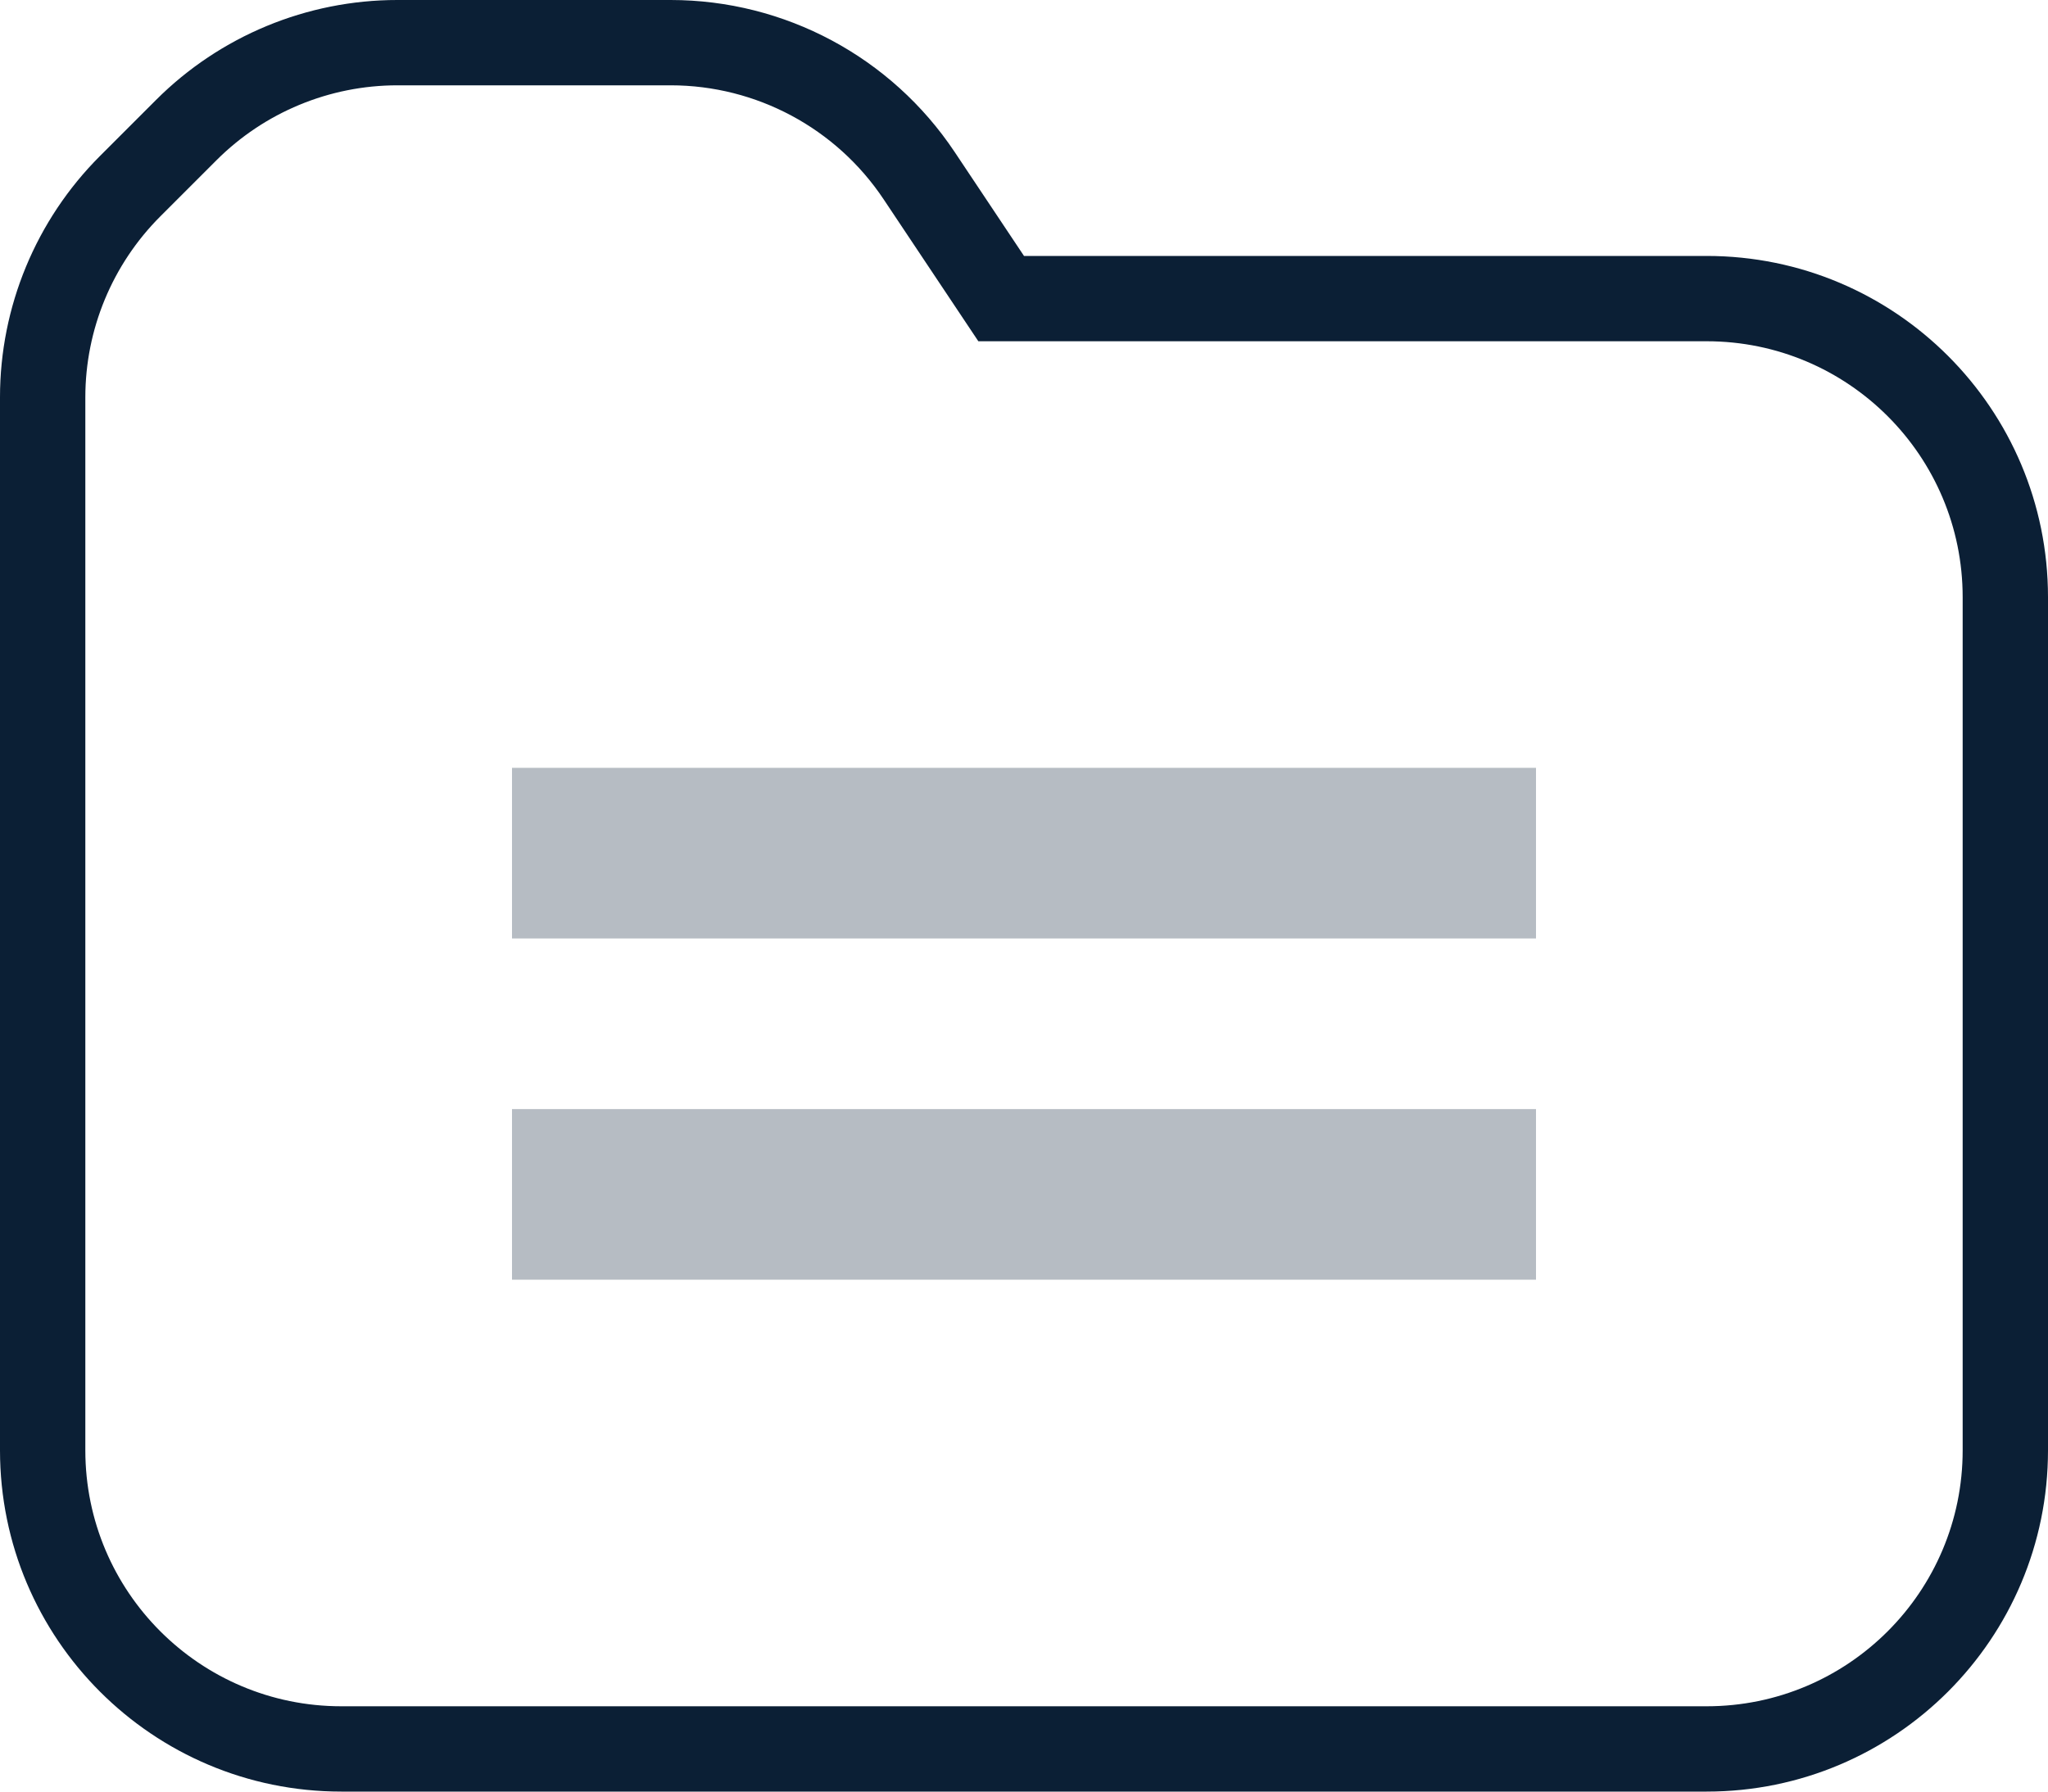
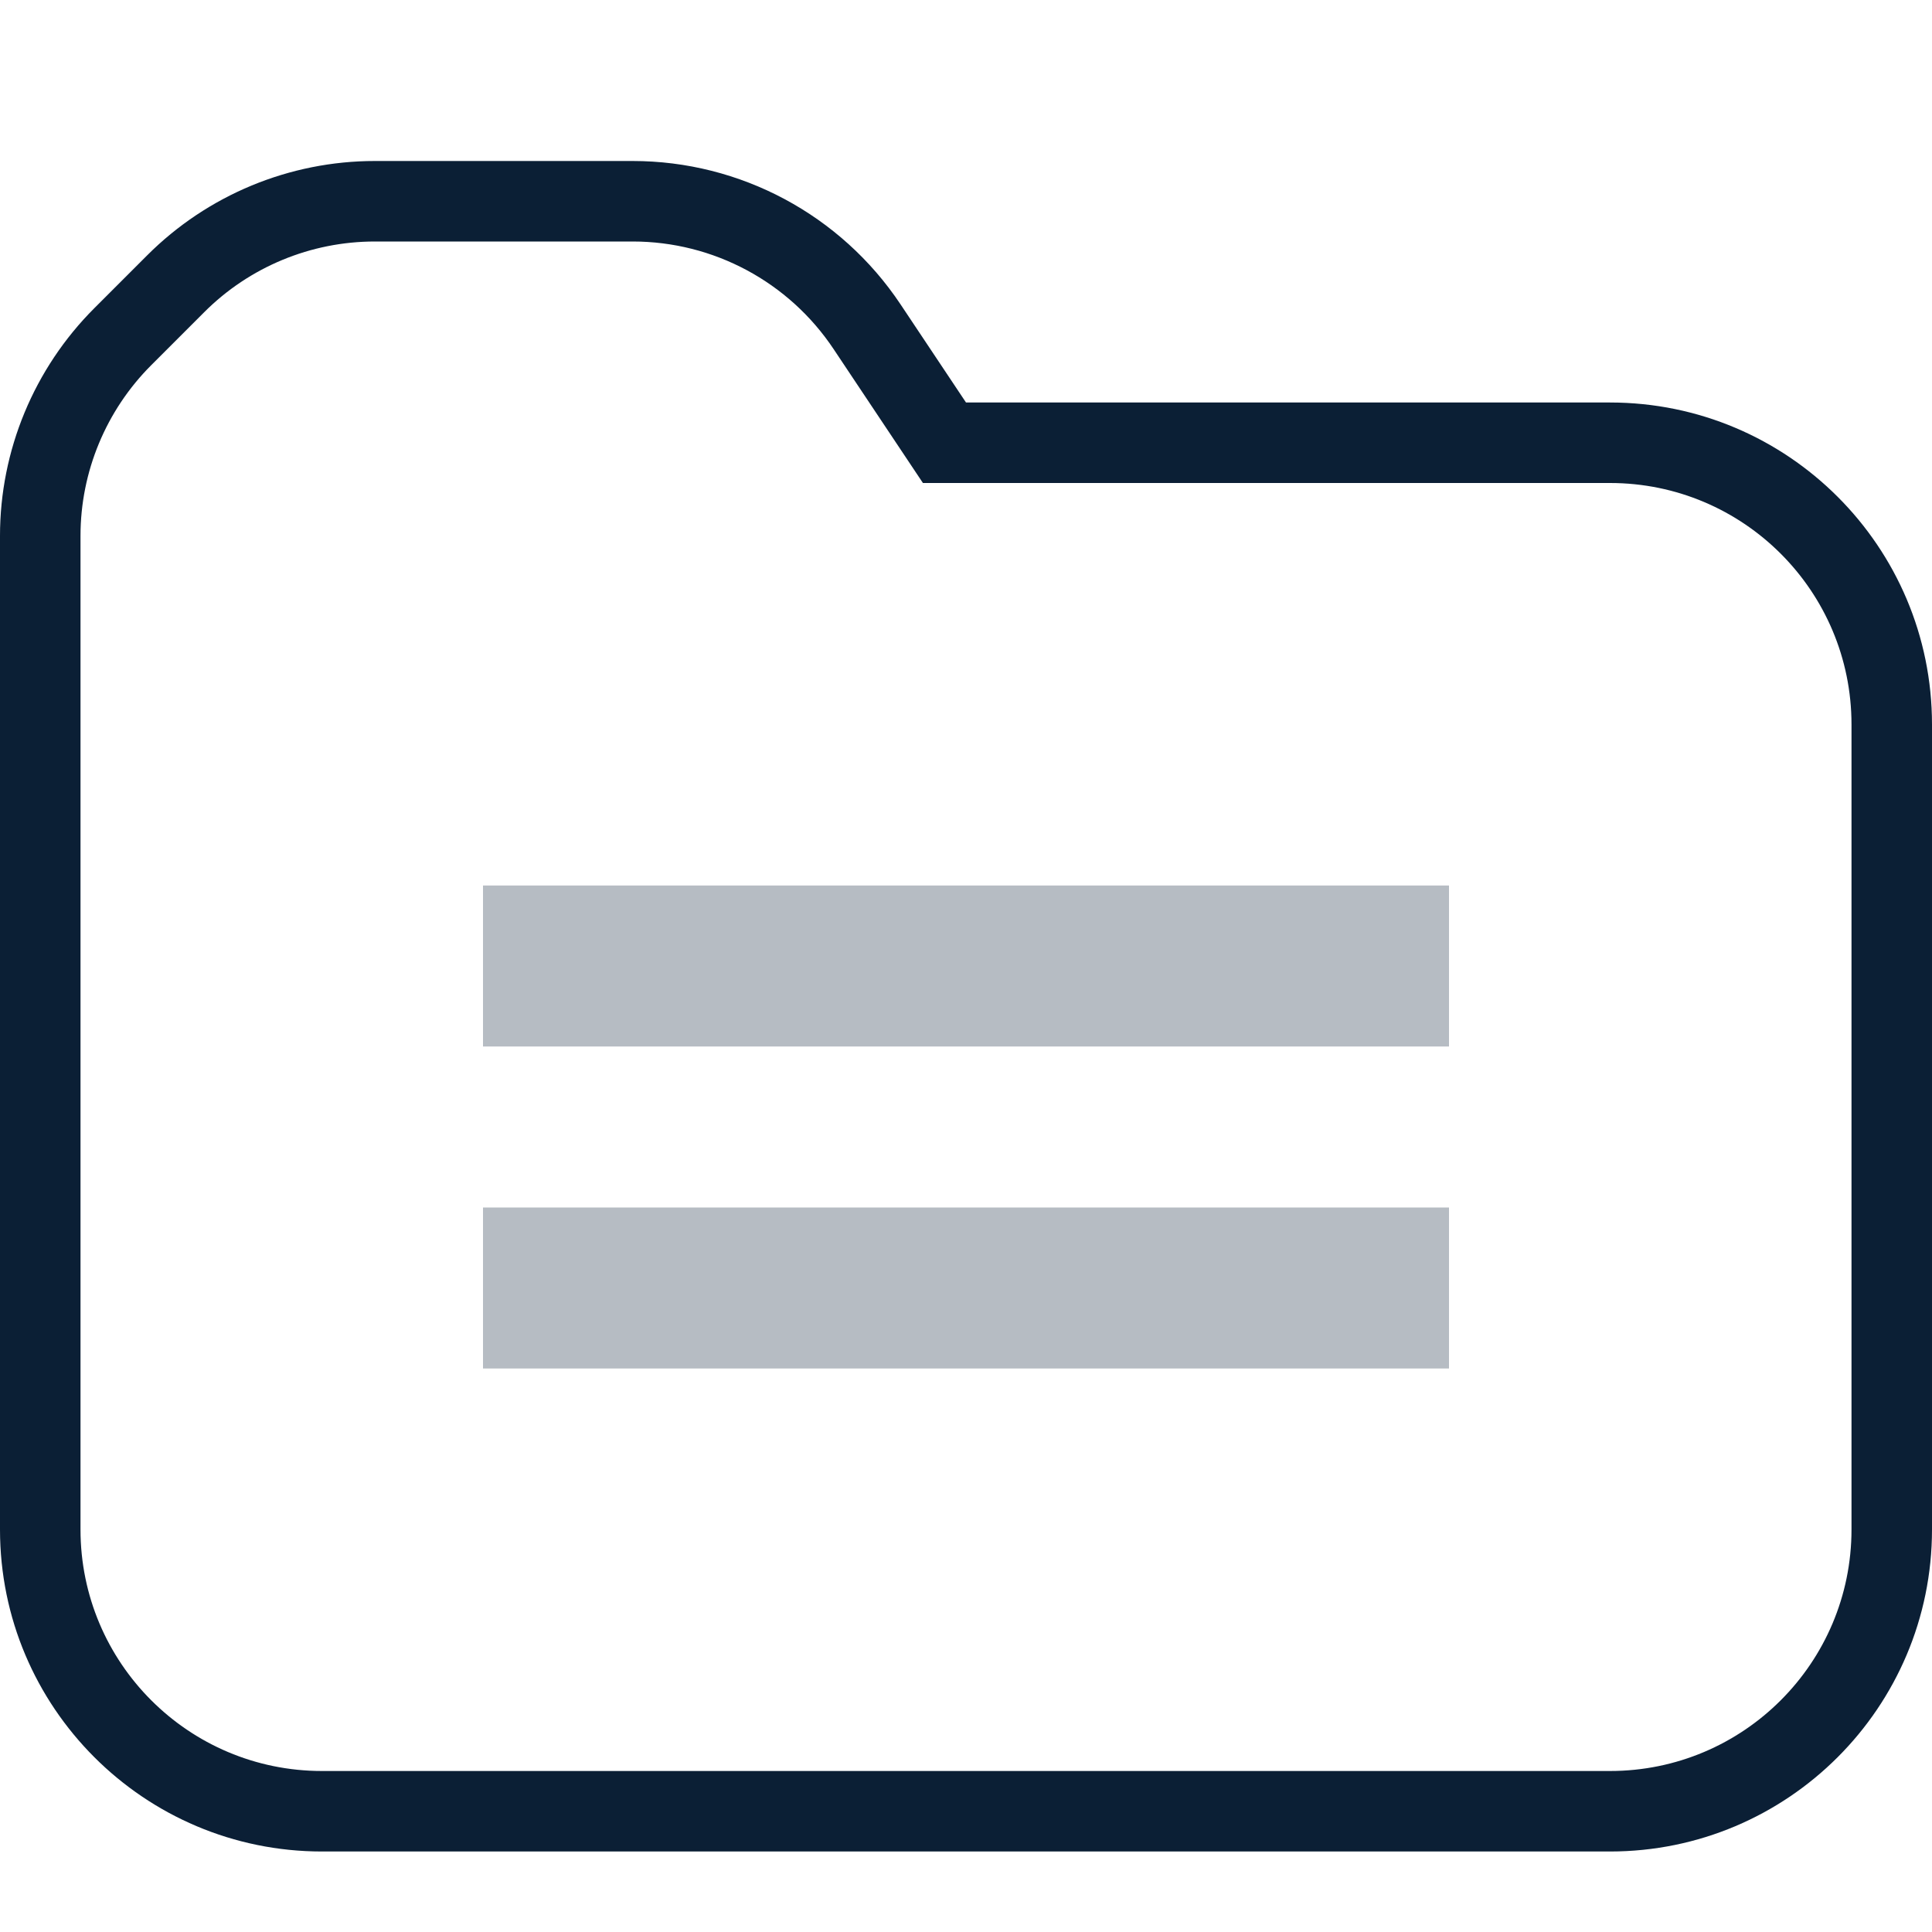
- <svg xmlns="http://www.w3.org/2000/svg" width="24" height="21" viewBox="0 0 24 21">
-   <g fill="none" fill-rule="evenodd">
-     <path d="M0-2h24v24H0z" />
-     <path fill="#0B1F35" fill-rule="nonzero" d="M1.879 2.536A3 3 0 0 0 1 4.656V17a3 3 0 0 0 3 3h16a3 3 0 0 0 3-3V7a3 3 0 0 0-3-3h-8.535l-1.11-1.664A3 3 0 0 0 7.86 1H4.657a3 3 0 0 0-2.121.879l-.657.657zm-.707-.708l.656-.656A4 4 0 0 1 4.657 0h3.202a4 4 0 0 1 3.328 1.781L12 3h8a4 4 0 0 1 4 4v10a4 4 0 0 1-4 4H4a4 4 0 0 1-4-4V4.657a4 4 0 0 1 1.172-2.829z" />
-     <path fill="#0B1F35" d="M6 9h12v2H6zm0 4h12v2H6z" opacity=".3" />
+ <svg xmlns="http://www.w3.org/2000/svg" width="24px" height="24px" viewBox="0 0 24 24" version="1.1">
+   <defs />
+   <g id="Page-1" stroke="none" stroke-width="1" fill="none" fill-rule="evenodd">
+     <g id="Artboard" transform="translate(-81, -85)">
+       <g id="icon_registry_m_black" transform="translate(81, 85)">
+         <polygon id="Shape" points="0 0 24 0 24 24 0 24" />
+         <path d="M1.879,4.536 C1.317,5.098 1,5.861 1,6.656 L1,19 C1,20.657 2.343,22 4,22 L20,22 C21.657,22 23,20.657 23,19 L23,9 C23,7.343 21.657,6 20,6 L11.465,6 L10.355,4.336 C9.799,3.502 8.863,3 7.86,3 L4.657,3 C3.861,3 3.098,3.316 2.536,3.879 L1.879,4.536 Z M1.172,3.828 L1.828,3.172 C2.578,2.422 3.596,2 4.657,2 L7.859,2 C9.196,2 10.445,2.668 11.187,3.781 L12,5 L20,5 C22.209,5 24,6.791 24,9 L24,19 C24,21.209 22.209,23 20,23 L4,23 C1.791,23 2.705415e-16,21.209 0,19 L0,6.657 C-3.86813091e-05,5.596 0.422,4.578 1.172,3.828 Z" id="Shape" fill="#0B1F35" fill-rule="nonzero" />
+         <path d="M6,11 L18,11 L18,13 L6,13 L6,11 Z M6,15 L18,15 L18,17 L6,17 L6,15 Z" id="Shape" fill="#0B1F35" fill-rule="nonzero" opacity="0.3" />
+       </g>
+     </g>
  </g>
</svg>
